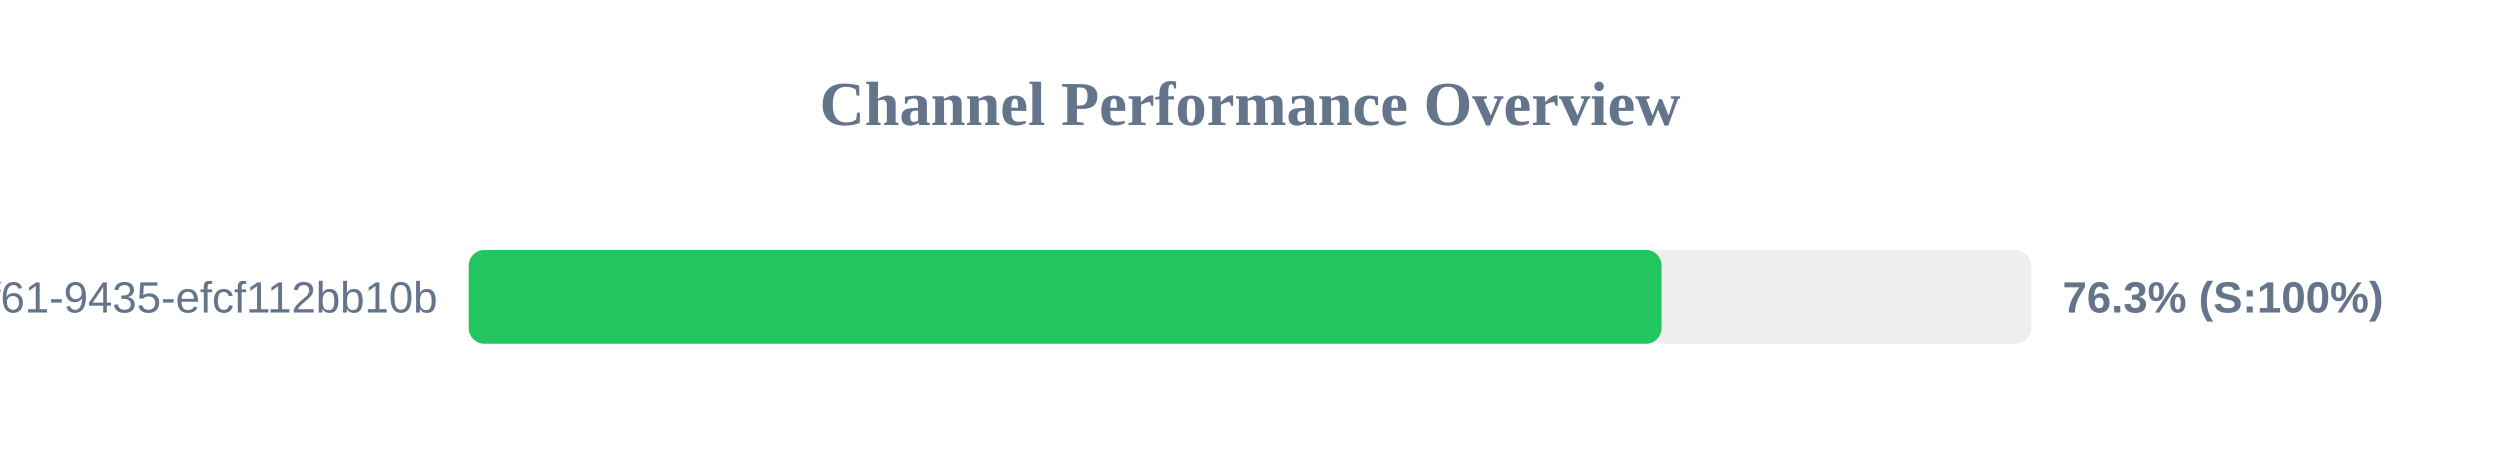
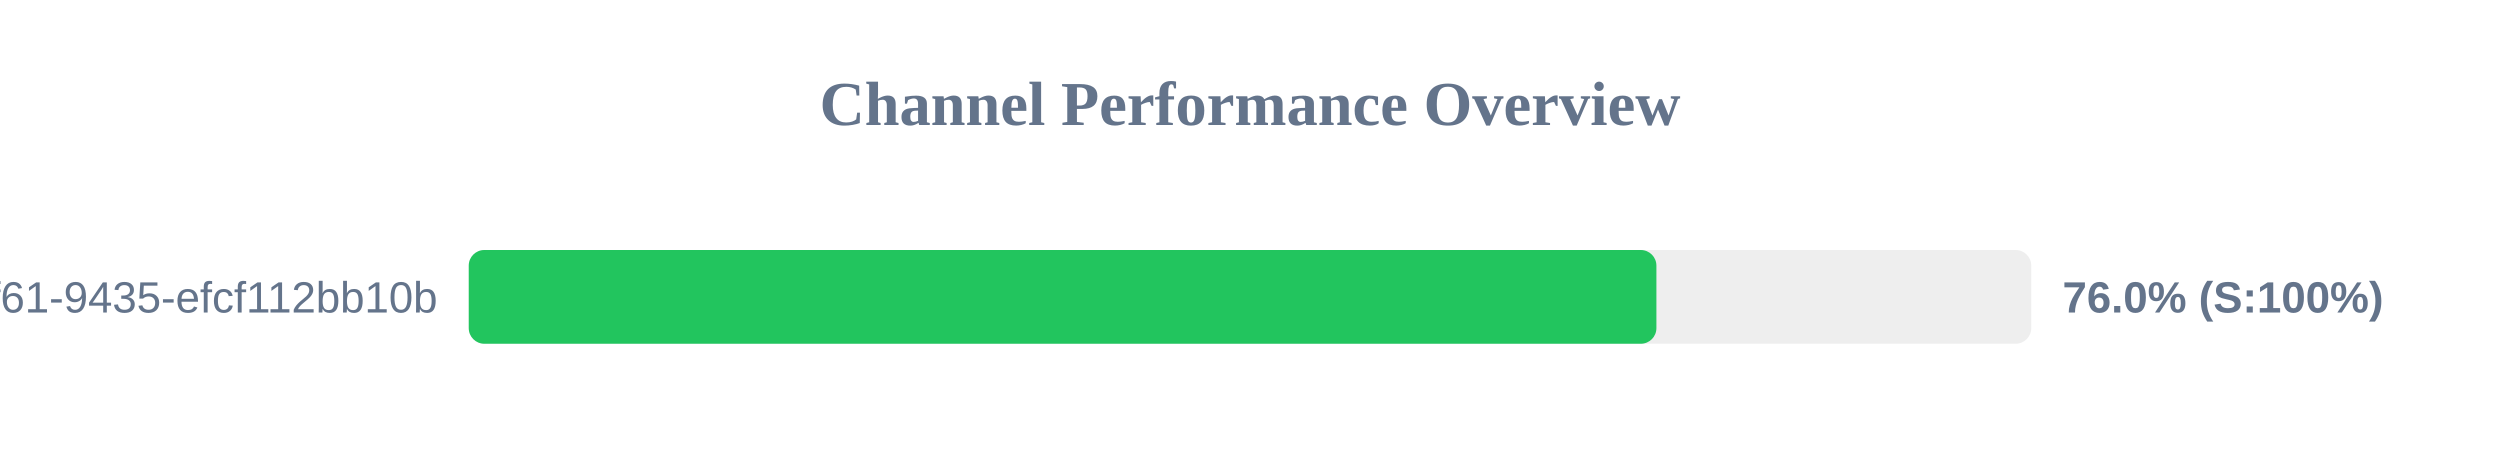
<svg xmlns="http://www.w3.org/2000/svg" width="800" height="150" version="1.1">
  <style>
        .row { font: 14px Arial; fill: #64748b; }
        .score { font: bold 14px Arial; fill: #64748b; }
    </style>
  <text x="400" y="40" text-anchor="middle" font-size="20px" font-weight="bold" fill="#64748b">Channel Performance Overview</text>
  <rect x="150" y="80" width="500" height="30" fill="#eee" rx="5" />
-   <rect x="150" y="80" width="381.7" height="30" fill="#22c55e" rx="5" />
+   <rect x="150" y="80" width="380.05" height="30" fill="#22c55e" rx="5" />
  <text x="140" y="100" text-anchor="end" class="row">?uuid=07c122ad-50b2-4f61-9435-efcf112bb10b</text>
-   <text x="660" y="100" text-anchor="start" class="score">76.3% (S:100%)</text>
+   <text x="660" y="100" text-anchor="start" class="score">76.0% (S:100%)</text>
</svg>
